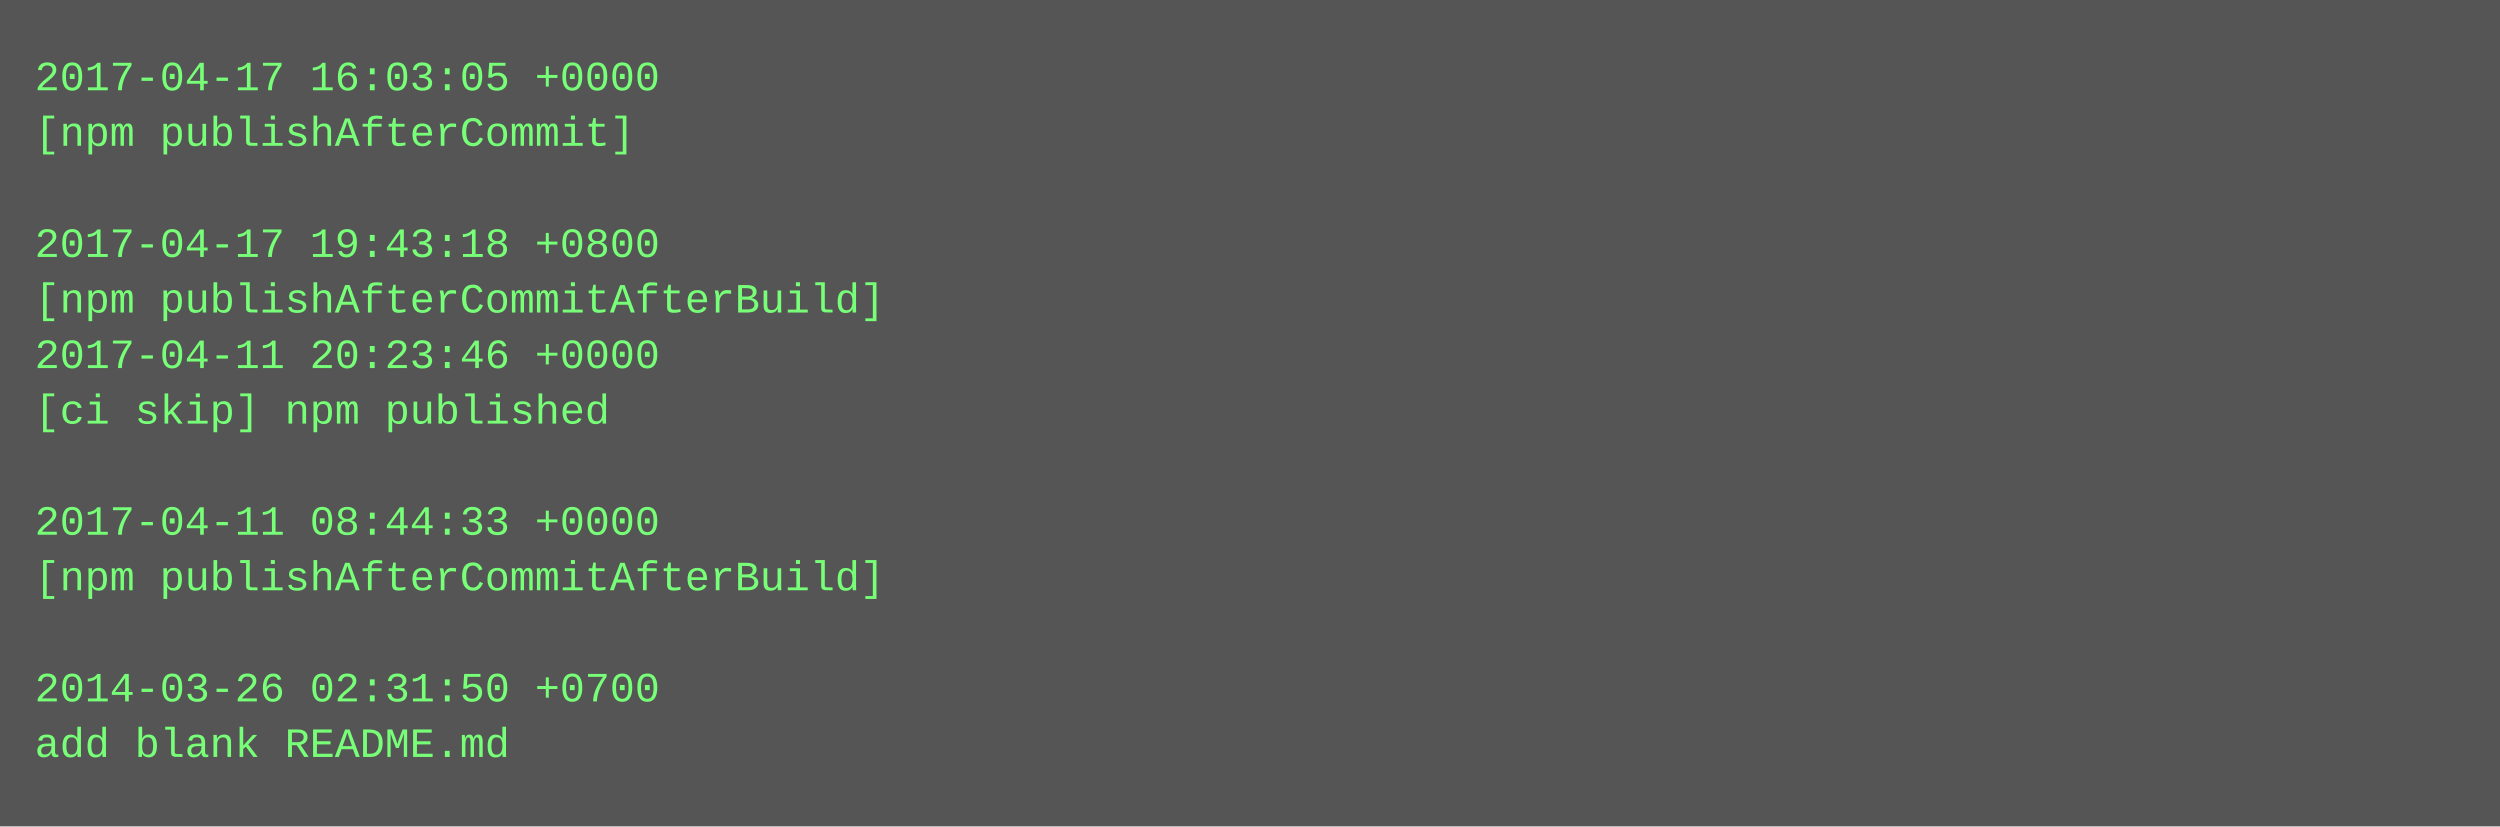
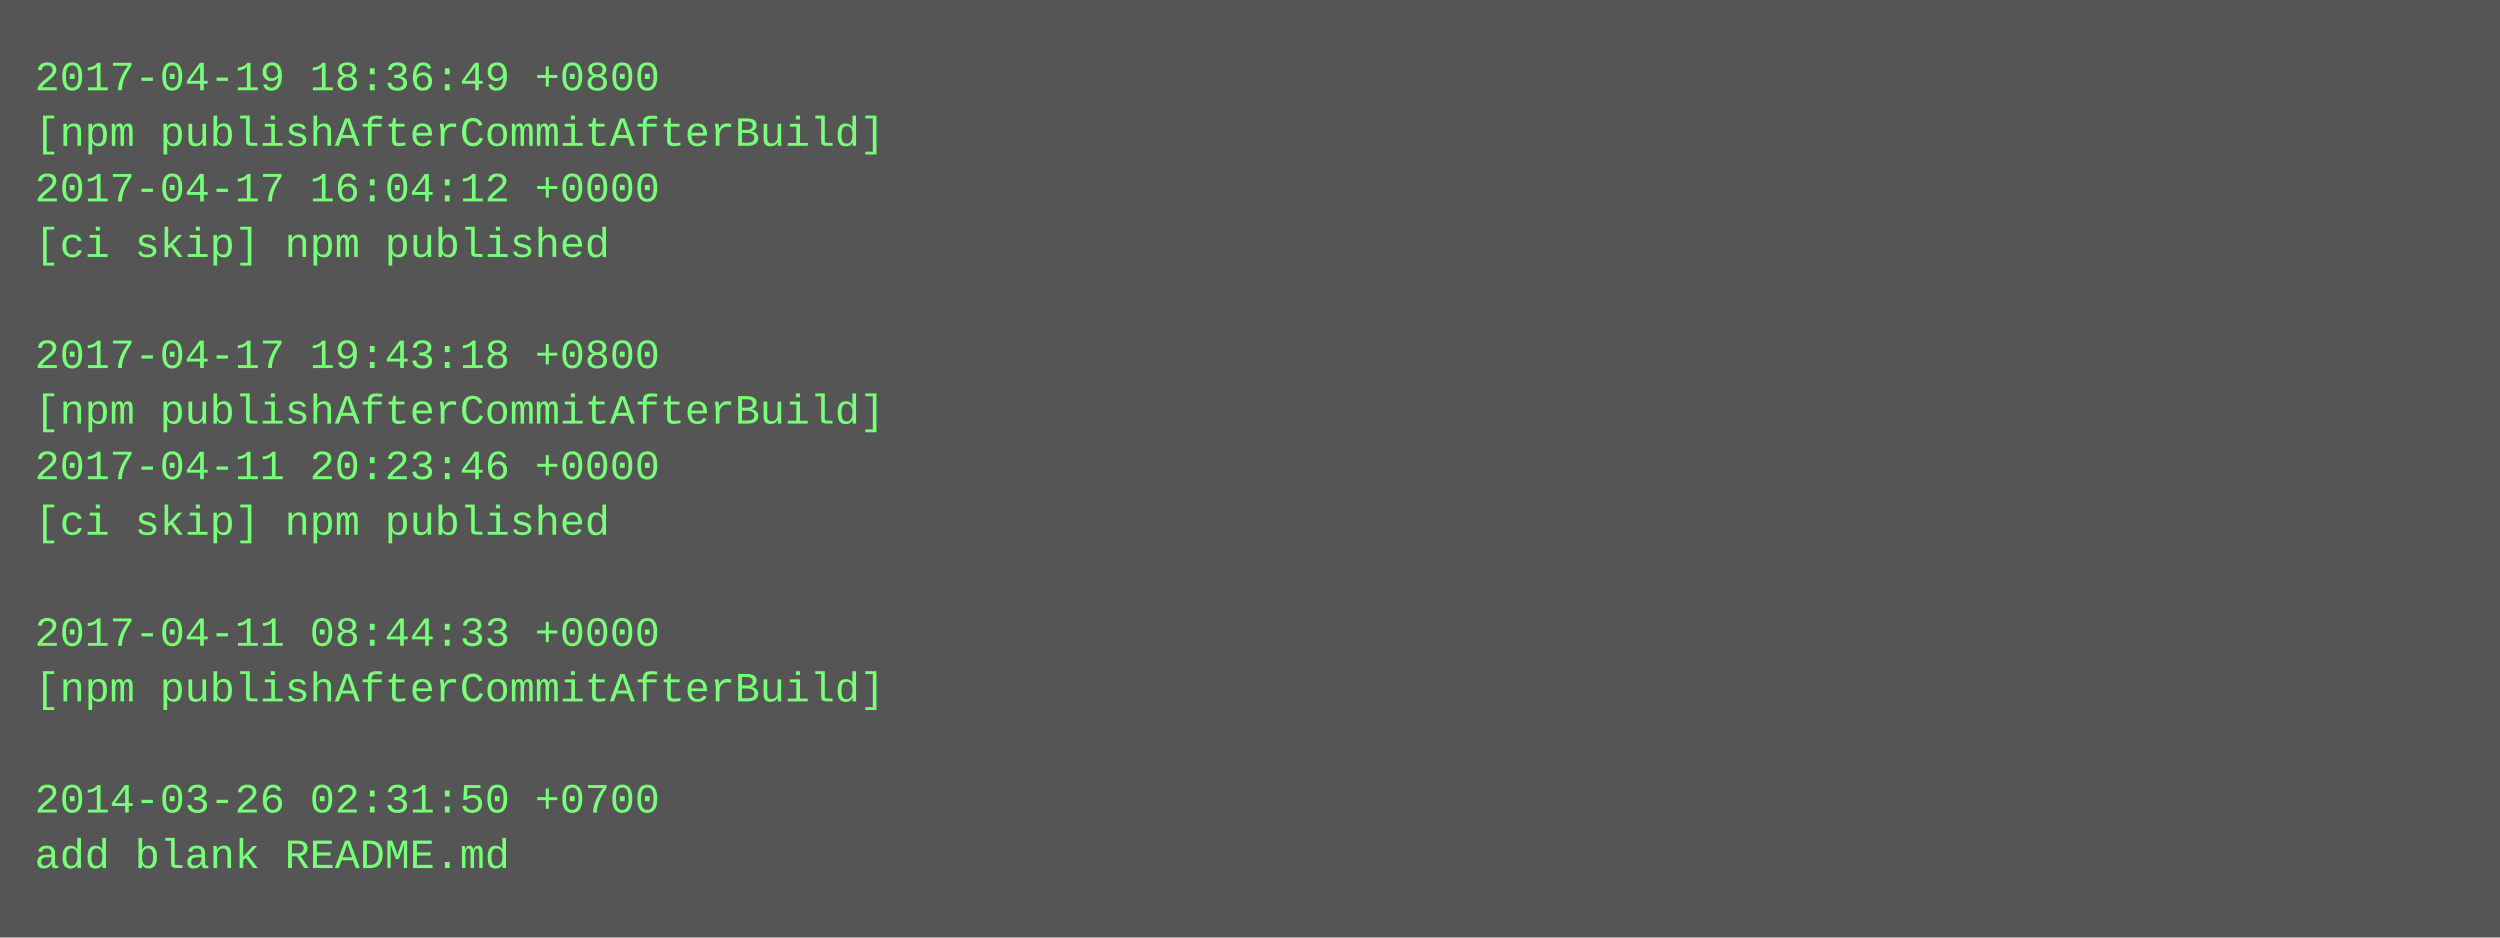
- <svg xmlns="http://www.w3.org/2000/svg" height="238" width="720">
-   <rect height="238" fill="#555" width="720" />
+ <svg xmlns="http://www.w3.org/2000/svg" height="270" width="720">
+   <rect height="270" fill="#555" width="720" />
  <text fill="#7f7" font-family="Courier New" font-size="12" xml:space="preserve">
-     <tspan x="10" y="26">2017-04-17 16:03:05 +0000</tspan>
-     <tspan x="10" y="42">[npm publishAfterCommit]</tspan>
-     <tspan x="10" y="58" />
-     <tspan x="10" y="74">2017-04-17 19:43:18 +0800</tspan>
-     <tspan x="10" y="90">[npm publishAfterCommitAfterBuild]</tspan>
-     <tspan x="10" y="106">2017-04-11 20:23:46 +0000</tspan>
-     <tspan x="10" y="122">[ci skip] npm published</tspan>
-     <tspan x="10" y="138" />
-     <tspan x="10" y="154">2017-04-11 08:44:33 +0000</tspan>
-     <tspan x="10" y="170">[npm publishAfterCommitAfterBuild]</tspan>
-     <tspan x="10" y="186" />
-     <tspan x="10" y="202">2014-03-26 02:31:50 +0700</tspan>
-     <tspan x="10" y="218">add blank README.md</tspan>
+     <tspan x="10" y="26">2017-04-19 18:36:49 +0800</tspan>
+     <tspan x="10" y="42">[npm publishAfterCommitAfterBuild]</tspan>
+     <tspan x="10" y="58">2017-04-17 16:04:12 +0000</tspan>
+     <tspan x="10" y="74">[ci skip] npm published</tspan>
+     <tspan x="10" y="90" />
+     <tspan x="10" y="106">2017-04-17 19:43:18 +0800</tspan>
+     <tspan x="10" y="122">[npm publishAfterCommitAfterBuild]</tspan>
+     <tspan x="10" y="138">2017-04-11 20:23:46 +0000</tspan>
+     <tspan x="10" y="154">[ci skip] npm published</tspan>
+     <tspan x="10" y="170" />
+     <tspan x="10" y="186">2017-04-11 08:44:33 +0000</tspan>
+     <tspan x="10" y="202">[npm publishAfterCommitAfterBuild]</tspan>
+     <tspan x="10" y="218" />
+     <tspan x="10" y="234">2014-03-26 02:31:50 +0700</tspan>
+     <tspan x="10" y="250">add blank README.md</tspan>
  </text>
</svg>
